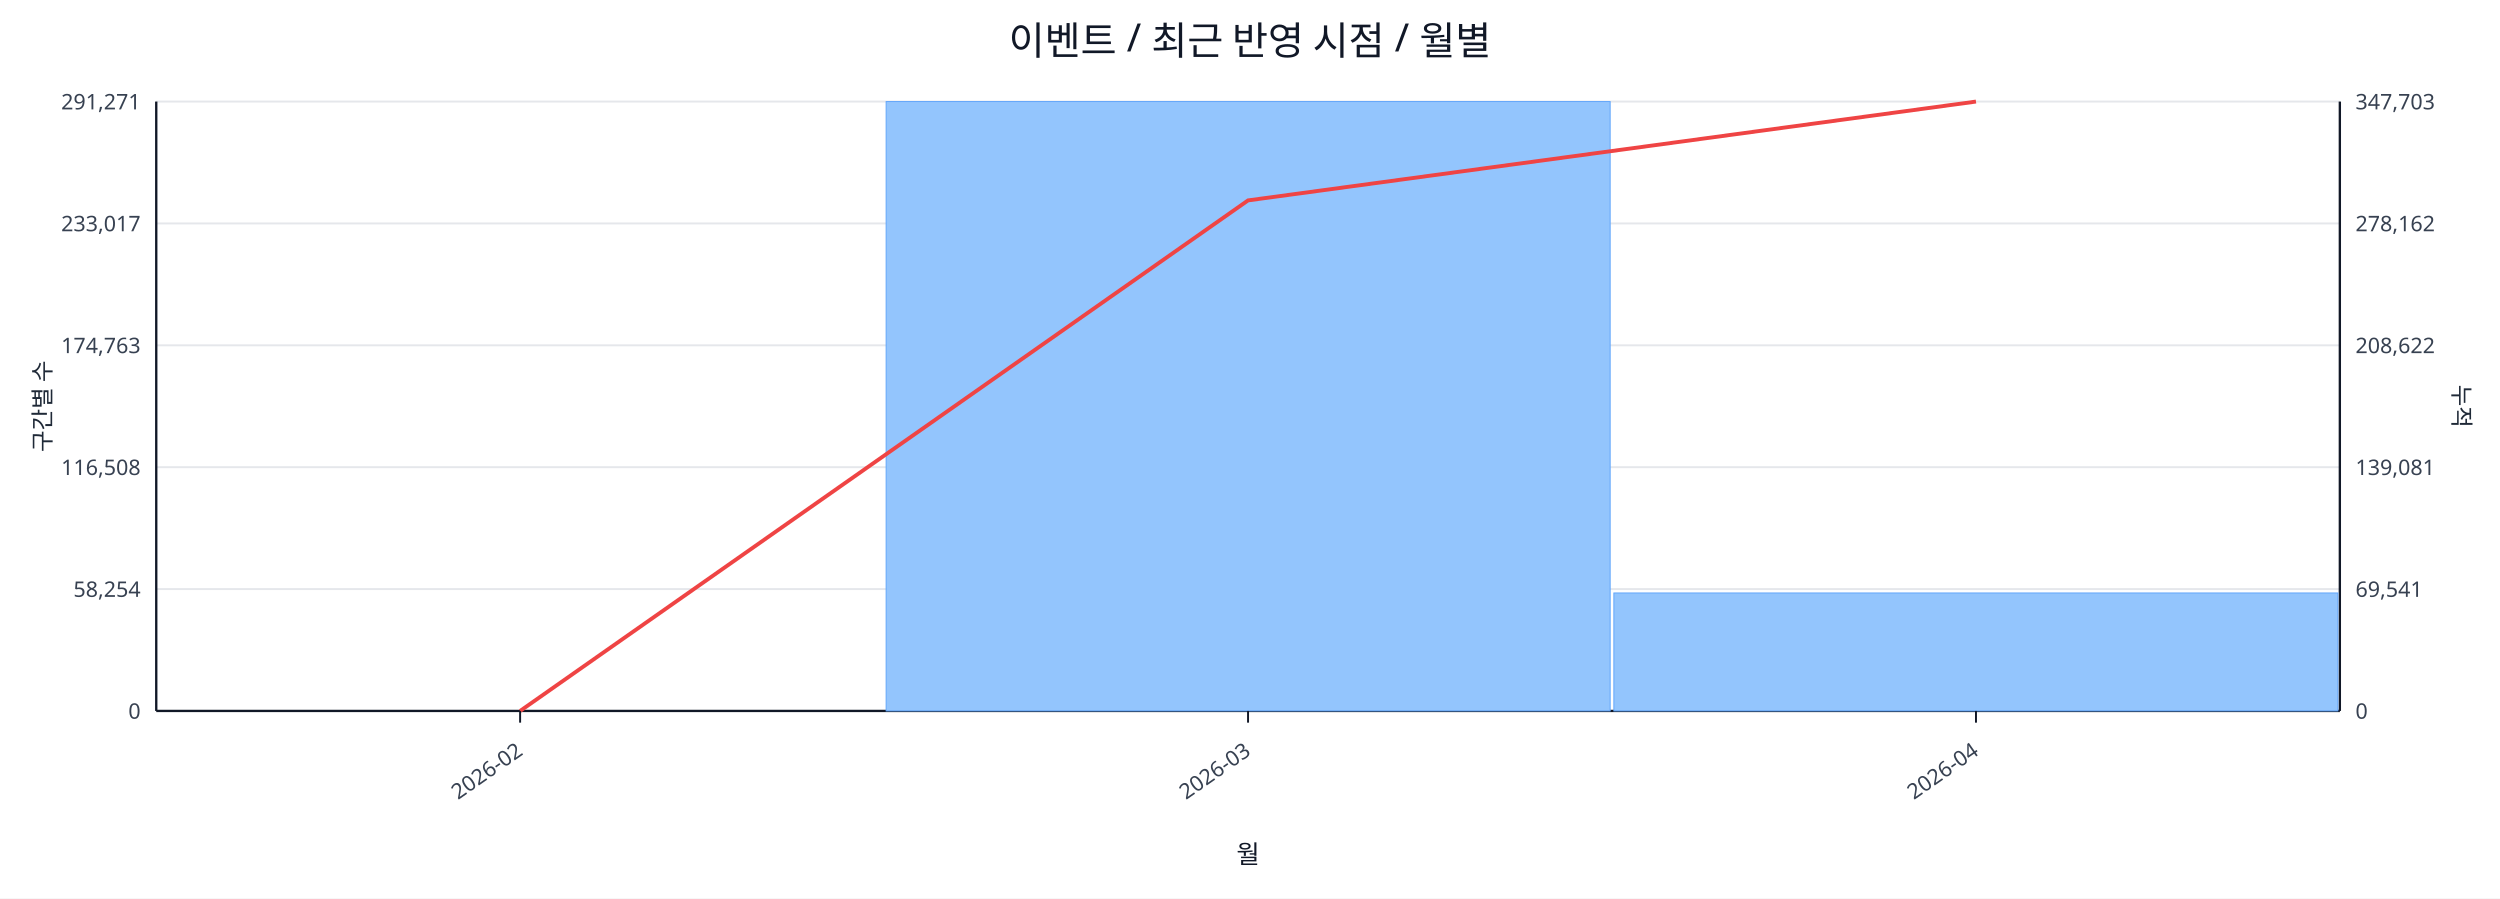
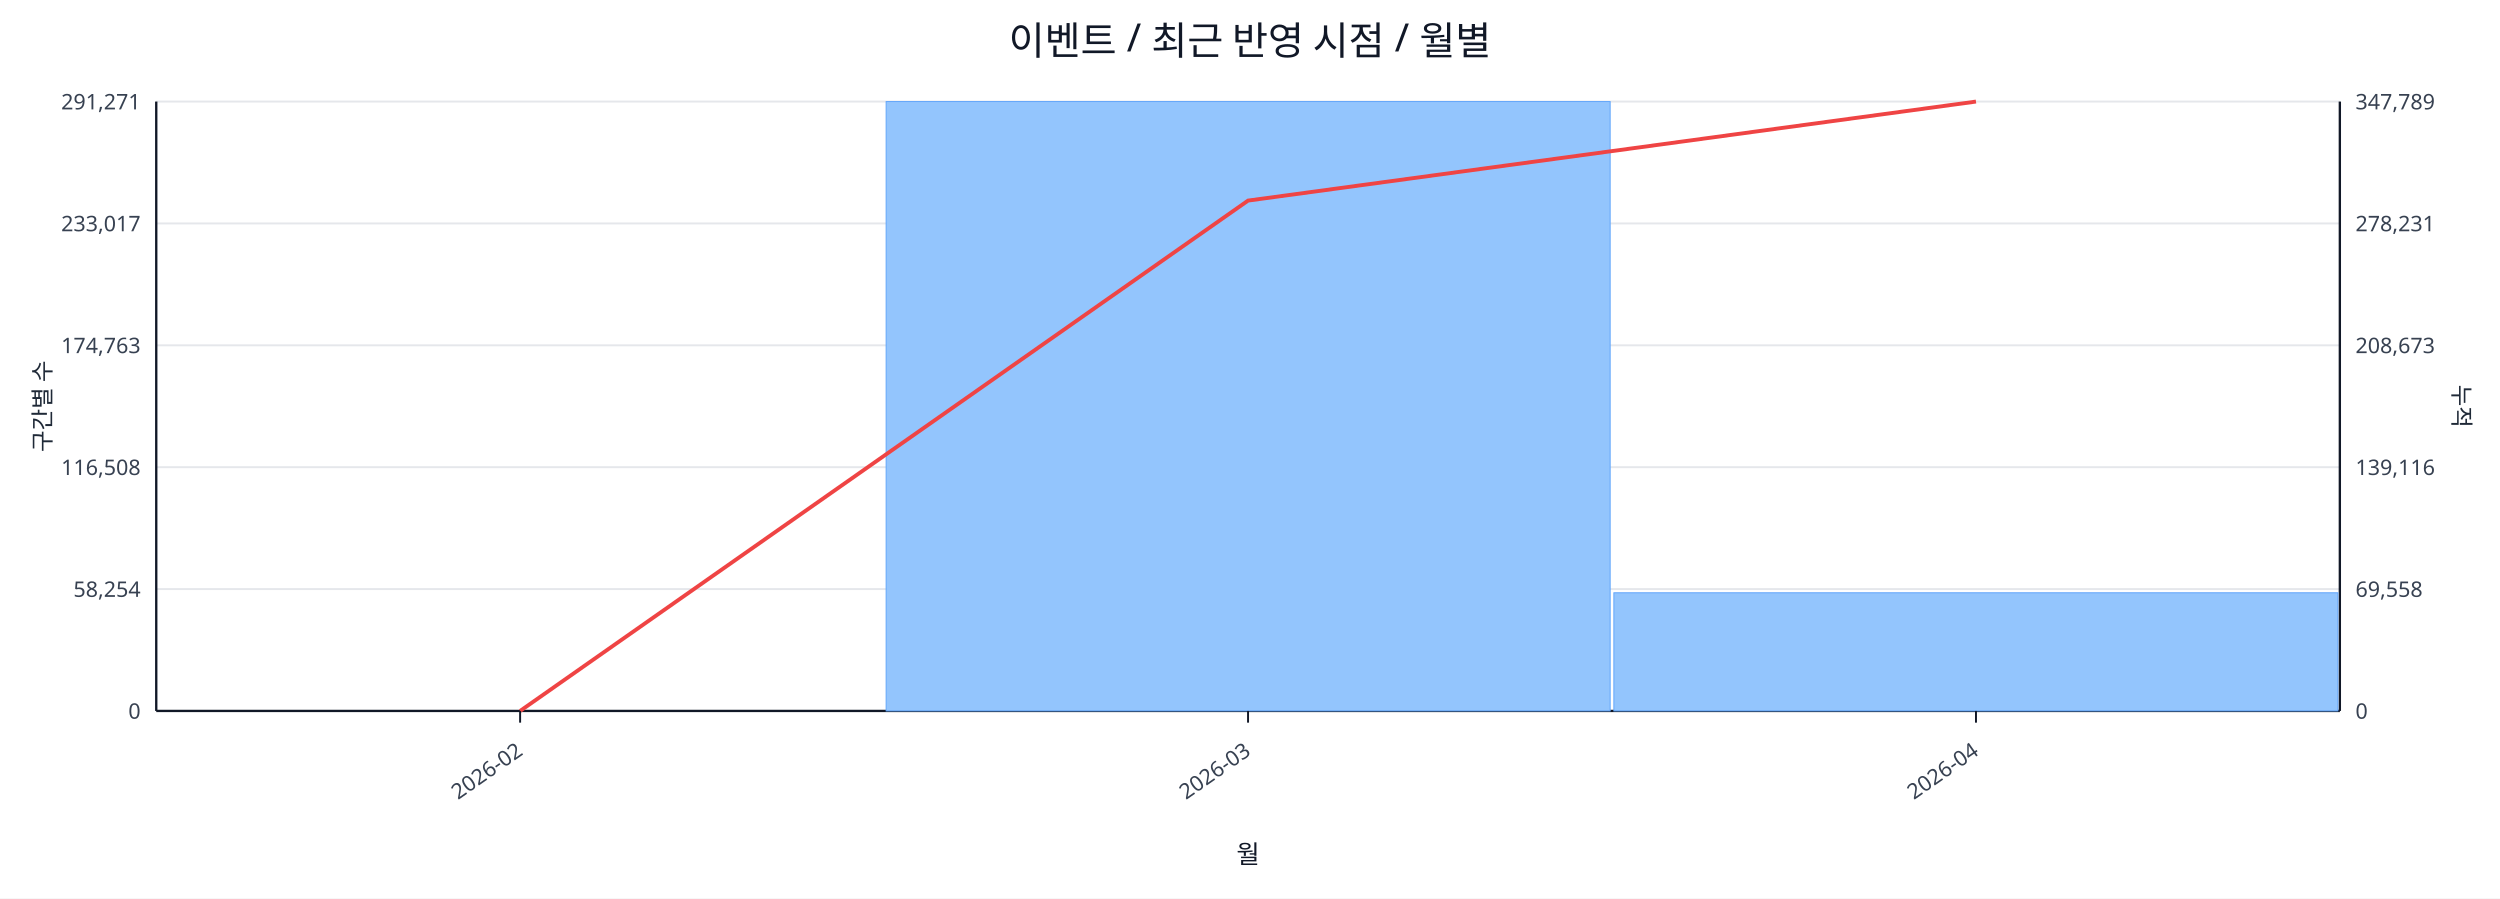
<svg xmlns="http://www.w3.org/2000/svg" width="1280" height="460" viewBox="0 0 1280 460">
  <rect x="0" y="0" width="100%" height="100%" fill="#ffffff" />
  <text x="640.0" y="28" font-size="20" text-anchor="middle" font-family="sans-serif" fill="#111827">이벤트 / 최근 반영 시점 / 월별</text>
  <line x1="80.0" y1="52.0" x2="1198.0" y2="52.0" stroke="#e5e7eb" stroke-width="1" />
  <text x="72.0" y="56.0" font-size="11" text-anchor="end" font-family="sans-serif" fill="#374151">291,271</text>
-   <text x="1206.0" y="56.0" font-size="11" text-anchor="start" font-family="sans-serif" fill="#374151">347,703</text>
+   <text x="1206.0" y="56.0" font-size="11" text-anchor="start" font-family="sans-serif" fill="#374151">347,789</text>
  <line x1="80.0" y1="114.4" x2="1198.0" y2="114.4" stroke="#e5e7eb" stroke-width="1" />
  <text x="72.0" y="118.4" font-size="11" text-anchor="end" font-family="sans-serif" fill="#374151">233,017</text>
-   <text x="1206.0" y="118.4" font-size="11" text-anchor="start" font-family="sans-serif" fill="#374151">278,162</text>
+   <text x="1206.0" y="118.4" font-size="11" text-anchor="start" font-family="sans-serif" fill="#374151">278,231</text>
  <line x1="80.0" y1="176.8" x2="1198.0" y2="176.8" stroke="#e5e7eb" stroke-width="1" />
  <text x="72.0" y="180.8" font-size="11" text-anchor="end" font-family="sans-serif" fill="#374151">174,763</text>
-   <text x="1206.0" y="180.8" font-size="11" text-anchor="start" font-family="sans-serif" fill="#374151">208,622</text>
+   <text x="1206.0" y="180.8" font-size="11" text-anchor="start" font-family="sans-serif" fill="#374151">208,673</text>
  <line x1="80.0" y1="239.2" x2="1198.0" y2="239.2" stroke="#e5e7eb" stroke-width="1" />
  <text x="72.0" y="243.2" font-size="11" text-anchor="end" font-family="sans-serif" fill="#374151">116,508</text>
-   <text x="1206.0" y="243.2" font-size="11" text-anchor="start" font-family="sans-serif" fill="#374151">139,081</text>
+   <text x="1206.0" y="243.2" font-size="11" text-anchor="start" font-family="sans-serif" fill="#374151">139,116</text>
  <line x1="80.0" y1="301.6" x2="1198.0" y2="301.6" stroke="#e5e7eb" stroke-width="1" />
  <text x="72.0" y="305.6" font-size="11" text-anchor="end" font-family="sans-serif" fill="#374151">58,254</text>
-   <text x="1206.0" y="305.6" font-size="11" text-anchor="start" font-family="sans-serif" fill="#374151">69,541</text>
+   <text x="1206.0" y="305.6" font-size="11" text-anchor="start" font-family="sans-serif" fill="#374151">69,558</text>
  <line x1="80.0" y1="364.0" x2="1198.0" y2="364.0" stroke="#e5e7eb" stroke-width="1" />
  <text x="72.0" y="368.0" font-size="11" text-anchor="end" font-family="sans-serif" fill="#374151">0</text>
  <text x="1206.0" y="368.0" font-size="11" text-anchor="start" font-family="sans-serif" fill="#374151">0</text>
  <line x1="80.0" y1="364.0" x2="1198.0" y2="364.0" stroke="#111827" stroke-width="1.2" />
  <line x1="80.0" y1="52.0" x2="80.0" y2="364.0" stroke="#111827" stroke-width="1.2" />
  <line x1="1198.0" y1="52.0" x2="1198.0" y2="364.0" stroke="#111827" stroke-width="1.2" />
  <rect x="81.0" y="364.0" width="370.7" height="0.0" fill="#93c5fd" stroke="#60a5fa" stroke-width="0.5" />
  <rect x="453.7" y="52.0" width="370.7" height="312.0" fill="#93c5fd" stroke="#60a5fa" stroke-width="0.5" />
-   <rect x="826.3" y="303.6" width="370.7" height="60.4" fill="#93c5fd" stroke="#60a5fa" stroke-width="0.5" />
-   <polyline fill="none" stroke="#ef4444" stroke-width="2" points="266.3,364.0 639.0,102.6 1011.7,52.0" />
+   <rect x="826.3" y="303.5" width="370.7" height="60.5" fill="#93c5fd" stroke="#60a5fa" stroke-width="0.5" />
+   <polyline fill="none" stroke="#ef4444" stroke-width="2" points="266.3,364.0 639.0,102.7 1011.7,52.0" />
  <line x1="266.3" y1="364.0" x2="266.3" y2="370.0" stroke="#111827" stroke-width="1" />
  <text x="268.3" y="386.0" font-size="11" text-anchor="end" transform="rotate(-35 268.3 386.0)" font-family="sans-serif" fill="#374151">2026-02</text>
  <line x1="639.0" y1="364.0" x2="639.0" y2="370.0" stroke="#111827" stroke-width="1" />
  <text x="641.0" y="386.0" font-size="11" text-anchor="end" transform="rotate(-35 641.0 386.0)" font-family="sans-serif" fill="#374151">2026-03</text>
  <line x1="1011.7" y1="364.0" x2="1011.7" y2="370.0" stroke="#111827" stroke-width="1" />
  <text x="1013.7" y="386.0" font-size="11" text-anchor="end" transform="rotate(-35 1013.7 386.0)" font-family="sans-serif" fill="#374151">2026-04</text>
  <text x="26" y="208.0" font-size="12" transform="rotate(-90 26 208.0)" text-anchor="middle" font-family="sans-serif" fill="#1f2937">구간별 수</text>
  <text x="1256.0" y="208.0" font-size="12" transform="rotate(90 1256.0 208.0)" text-anchor="middle" font-family="sans-serif" fill="#1f2937">누적</text>
  <text x="639.0" y="442.0" font-size="13" text-anchor="middle" font-family="sans-serif" fill="#111827">월</text>
</svg>
